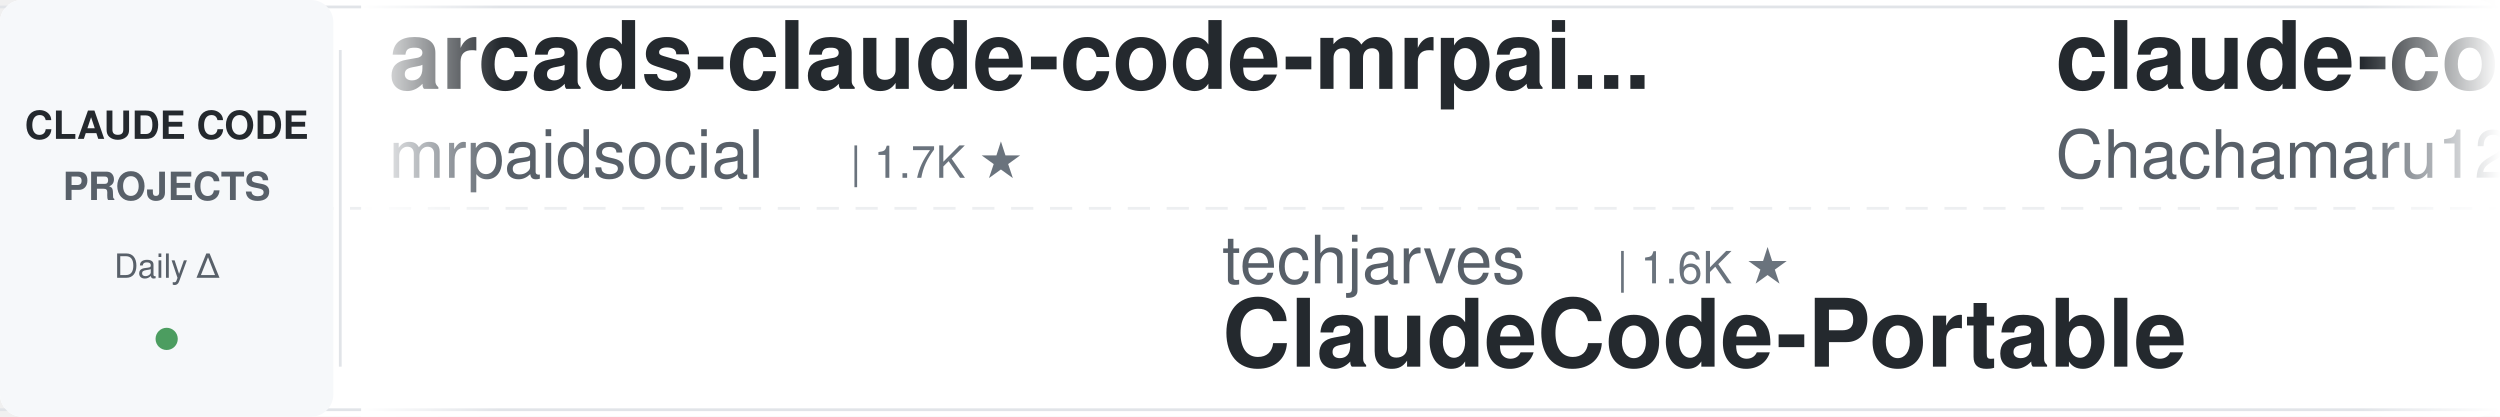
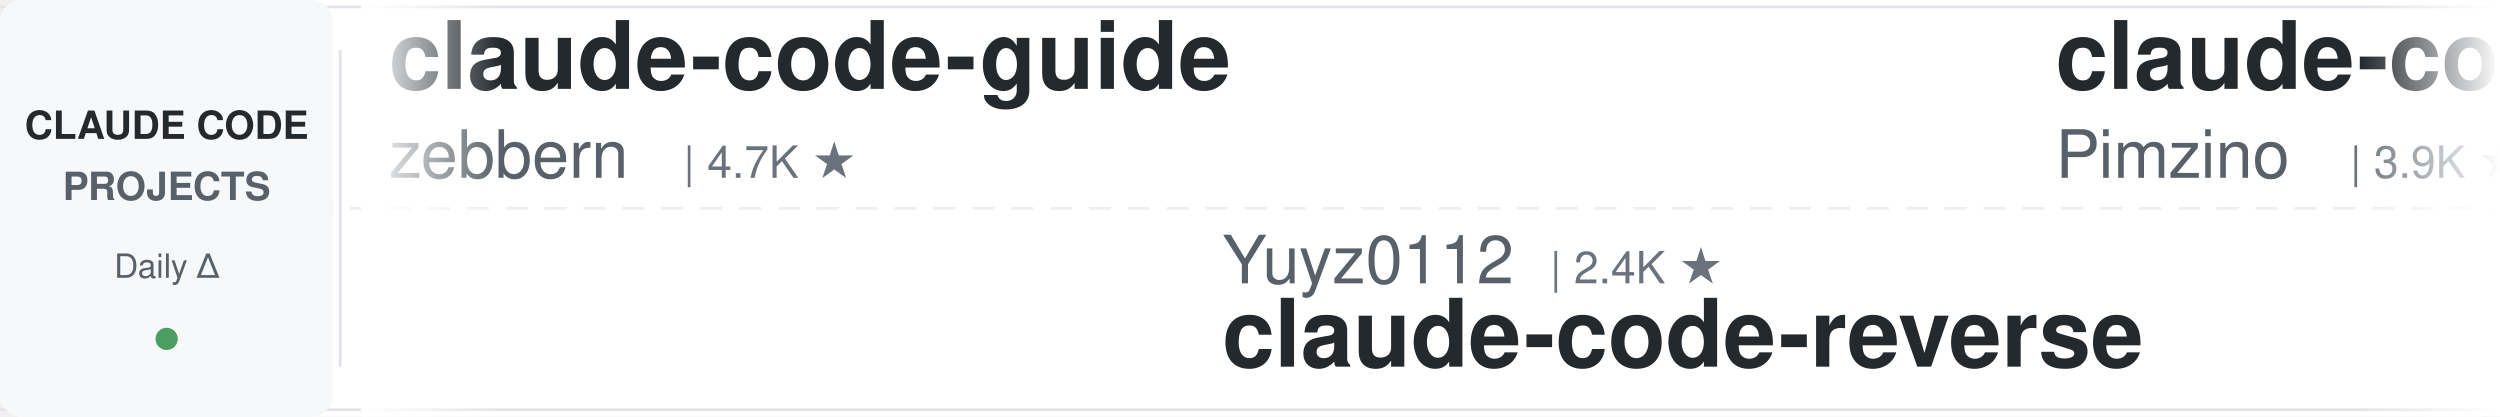
<svg xmlns="http://www.w3.org/2000/svg" width="900" height="150">
  <defs>
    <linearGradient id="leftFade" x1="0%" y1="0%" x2="100%" y2="0%">
      <stop offset="0%" style="stop-color:#ffffff;stop-opacity:1" />
      <stop offset="100%" style="stop-color:#ffffff;stop-opacity:0" />
    </linearGradient>
    <linearGradient id="rightFade" x1="0%" y1="0%" x2="100%" y2="0%">
      <stop offset="0%" style="stop-color:#ffffff;stop-opacity:0" />
      <stop offset="100%" style="stop-color:#ffffff;stop-opacity:1" />
    </linearGradient>
  </defs>
  <rect width="900" height="150" fill="#ffffff" rx="8" />
  <rect x="0" y="2" width="900" height="1" fill="#e1e4e8" />
  <rect x="0" y="147" width="900" height="1" fill="#e1e4e8" />
  <line x1="0" y1="75" x2="900" y2="75" stroke="#e1e4e8" stroke-width="1" stroke-dasharray="8 6" opacity="0.6" />
  <rect x="0" y="0" width="120" height="150" fill="#f6f8fa" rx="8" />
  <text x="60" y="50" font-family="-apple-system, BlinkMacSystemFont, 'Segoe UI', Helvetica, Arial, sans-serif" font-size="14" font-weight="600" fill="#24292e" text-anchor="middle">CLAUDE CODE</text>
  <text x="60" y="72" font-family="-apple-system, BlinkMacSystemFont, 'Segoe UI', Helvetica, Arial, sans-serif" font-size="14" font-weight="600" fill="#586069" text-anchor="middle">PROJECTS</text>
  <text x="60" y="100" font-family="-apple-system, BlinkMacSystemFont, 'Segoe UI', Helvetica, Arial, sans-serif" font-size="12" font-weight="500" fill="#586069" text-anchor="middle">Daily Δ</text>
  <circle cx="60" cy="122" r="4" fill="#22863a" opacity="0.8" />
  <rect x="122" y="18" width="1" height="114" fill="#e1e4e8" />
  <clipPath id="tickerClip">
    <rect x="130" y="0" width="770" height="150" />
  </clipPath>
  <g clip-path="url(#tickerClip)">
    <g id="tickerItems">
      <animateTransform attributeName="transform" attributeType="XML" type="translate" from="0 0" to="-3000 0" dur="54s" repeatCount="indefinite" />
      <g transform="translate(0, 0)">
-         <text x="140" y="32" font-family="-apple-system, BlinkMacSystemFont, 'Segoe UI', Helvetica, Arial, sans-serif" font-size="34" font-weight="600" fill="#24292e">arcads-claude-code-mrpai...</text>
-         <text x="140" y="64" font-family="-apple-system, BlinkMacSystemFont, 'Segoe UI', Helvetica, Arial, sans-serif" font-size="24" font-weight="400" fill="#586069">mrpaidsocial</text>
-         <text x="306" y="64" font-family="-apple-system, BlinkMacSystemFont, 'Segoe UI', Helvetica, Arial, sans-serif" font-size="16" font-weight="500" fill="#6a737d">| 1.7K ★</text>
-       </g>
-       <g transform="translate(300, 0)">
-         <text x="140" y="102" font-family="-apple-system, BlinkMacSystemFont, 'Segoe UI', Helvetica, Arial, sans-serif" font-size="24" font-weight="400" fill="#586069">techjarves</text>
-         <text x="282" y="102" font-family="-apple-system, BlinkMacSystemFont, 'Segoe UI', Helvetica, Arial, sans-serif" font-size="16" font-weight="500" fill="#6a737d">| 1.6K ★</text>
-         <text x="140" y="132" font-family="-apple-system, BlinkMacSystemFont, 'Segoe UI', Helvetica, Arial, sans-serif" font-size="34" font-weight="600" fill="#24292e">ClaudeCode-Portable</text>
-       </g>
-       <g transform="translate(600, 0)">
-         <text x="140" y="32" font-family="-apple-system, BlinkMacSystemFont, 'Segoe UI', Helvetica, Arial, sans-serif" font-size="34" font-weight="600" fill="#24292e">claude-code-harness</text>
-         <text x="140" y="64" font-family="-apple-system, BlinkMacSystemFont, 'Segoe UI', Helvetica, Arial, sans-serif" font-size="24" font-weight="400" fill="#586069">Chachamaru127</text>
-         <text x="318" y="64" font-family="-apple-system, BlinkMacSystemFont, 'Segoe UI', Helvetica, Arial, sans-serif" font-size="16" font-weight="500" fill="#6a737d">| 3.2K ★</text>
-       </g>
-       <g transform="translate(900, 0)">
-         <text x="140" y="102" font-family="-apple-system, BlinkMacSystemFont, 'Segoe UI', Helvetica, Arial, sans-serif" font-size="24" font-weight="400" fill="#586069">anthropics</text>
-         <text x="282" y="102" font-family="-apple-system, BlinkMacSystemFont, 'Segoe UI', Helvetica, Arial, sans-serif" font-size="16" font-weight="500" fill="#6a737d">| 6.8K ★</text>
-         <text x="140" y="132" font-family="-apple-system, BlinkMacSystemFont, 'Segoe UI', Helvetica, Arial, sans-serif" font-size="34" font-weight="600" fill="#24292e">claude-code-security-rev...</text>
-       </g>
-       <g transform="translate(1200, 0)">
        <text x="140" y="32" font-family="-apple-system, BlinkMacSystemFont, 'Segoe UI', Helvetica, Arial, sans-serif" font-size="34" font-weight="600" fill="#24292e">claude-code-guide</text>
        <text x="140" y="64" font-family="-apple-system, BlinkMacSystemFont, 'Segoe UI', Helvetica, Arial, sans-serif" font-size="24" font-weight="400" fill="#586069">zebbern</text>
        <text x="246" y="64" font-family="-apple-system, BlinkMacSystemFont, 'Segoe UI', Helvetica, Arial, sans-serif" font-size="16" font-weight="500" fill="#6a737d">| 4.7K ★</text>
      </g>
-       <g transform="translate(1500, 0)">
-         <text x="140" y="102" font-family="-apple-system, BlinkMacSystemFont, 'Segoe UI', Helvetica, Arial, sans-serif" font-size="24" font-weight="400" fill="#586069">Piebald-AI</text>
-         <text x="282" y="102" font-family="-apple-system, BlinkMacSystemFont, 'Segoe UI', Helvetica, Arial, sans-serif" font-size="16" font-weight="500" fill="#6a737d">| 13.1K ★</text>
-         <text x="140" y="132" font-family="-apple-system, BlinkMacSystemFont, 'Segoe UI', Helvetica, Arial, sans-serif" font-size="34" font-weight="600" fill="#24292e">claude-code-system-promp...</text>
+       <g transform="translate(300, 0)">
+         <text x="140" y="102" font-family="-apple-system, BlinkMacSystemFont, 'Segoe UI', Helvetica, Arial, sans-serif" font-size="24" font-weight="400" fill="#586069">Yuyz0112</text>
+         <text x="258" y="102" font-family="-apple-system, BlinkMacSystemFont, 'Segoe UI', Helvetica, Arial, sans-serif" font-size="16" font-weight="500" fill="#6a737d">| 2.4K ★</text>
+         <text x="140" y="132" font-family="-apple-system, BlinkMacSystemFont, 'Segoe UI', Helvetica, Arial, sans-serif" font-size="34" font-weight="600" fill="#24292e">claude-code-reverse</text>
      </g>
-       <g transform="translate(1800, 0)">
-         <text x="140" y="32" font-family="-apple-system, BlinkMacSystemFont, 'Segoe UI', Helvetica, Arial, sans-serif" font-size="34" font-weight="600" fill="#24292e">awesome-claude-code-plug...</text>
-         <text x="140" y="64" font-family="-apple-system, BlinkMacSystemFont, 'Segoe UI', Helvetica, Arial, sans-serif" font-size="24" font-weight="400" fill="#586069">ccplugins</text>
-         <text x="270" y="64" font-family="-apple-system, BlinkMacSystemFont, 'Segoe UI', Helvetica, Arial, sans-serif" font-size="16" font-weight="500" fill="#6a737d">| 1.0K ★</text>
-       </g>
-       <g transform="translate(2100, 0)">
-         <text x="140" y="102" font-family="-apple-system, BlinkMacSystemFont, 'Segoe UI', Helvetica, Arial, sans-serif" font-size="24" font-weight="400" fill="#586069">anthropics</text>
-         <text x="282" y="102" font-family="-apple-system, BlinkMacSystemFont, 'Segoe UI', Helvetica, Arial, sans-serif" font-size="16" font-weight="500" fill="#6a737d">| 1.0K ★</text>
-         <text x="140" y="132" font-family="-apple-system, BlinkMacSystemFont, 'Segoe UI', Helvetica, Arial, sans-serif" font-size="34" font-weight="600" fill="#24292e">claude-code-base-action</text>
-       </g>
-       <g transform="translate(2400, 0)">
+       <g transform="translate(600, 0)">
        <text x="140" y="32" font-family="-apple-system, BlinkMacSystemFont, 'Segoe UI', Helvetica, Arial, sans-serif" font-size="34" font-weight="600" fill="#24292e">claude-code-spec-workflo...</text>
        <text x="140" y="64" font-family="-apple-system, BlinkMacSystemFont, 'Segoe UI', Helvetica, Arial, sans-serif" font-size="24" font-weight="400" fill="#586069">Pimzino</text>
        <text x="246" y="64" font-family="-apple-system, BlinkMacSystemFont, 'Segoe UI', Helvetica, Arial, sans-serif" font-size="16" font-weight="500" fill="#6a737d">| 3.9K ★</text>
      </g>
+       <g transform="translate(900, 0)">
+         <text x="140" y="102" font-family="-apple-system, BlinkMacSystemFont, 'Segoe UI', Helvetica, Arial, sans-serif" font-size="24" font-weight="400" fill="#586069">frankbria</text>
+         <text x="270" y="102" font-family="-apple-system, BlinkMacSystemFont, 'Segoe UI', Helvetica, Arial, sans-serif" font-size="16" font-weight="500" fill="#6a737d">| 9.7K ★</text>
+         <text x="140" y="132" font-family="-apple-system, BlinkMacSystemFont, 'Segoe UI', Helvetica, Arial, sans-serif" font-size="34" font-weight="600" fill="#24292e">ralph-claude-code</text>
+       </g>
+       <g transform="translate(1200, 0)">
+         <text x="140" y="32" font-family="-apple-system, BlinkMacSystemFont, 'Segoe UI', Helvetica, Arial, sans-serif" font-size="34" font-weight="600" fill="#24292e">claude-code-tudou</text>
+         <text x="140" y="64" font-family="-apple-system, BlinkMacSystemFont, 'Segoe UI', Helvetica, Arial, sans-serif" font-size="24" font-weight="400" fill="#586069">AICoderTudou</text>
+         <text x="306" y="64" font-family="-apple-system, BlinkMacSystemFont, 'Segoe UI', Helvetica, Arial, sans-serif" font-size="16" font-weight="500" fill="#6a737d">| 494 ★</text>
+       </g>
+       <g transform="translate(1500, 0)">
+         <text x="140" y="102" font-family="-apple-system, BlinkMacSystemFont, 'Segoe UI', Helvetica, Arial, sans-serif" font-size="24" font-weight="400" fill="#586069">pedrohcgs</text>
+         <text x="270" y="102" font-family="-apple-system, BlinkMacSystemFont, 'Segoe UI', Helvetica, Arial, sans-serif" font-size="16" font-weight="500" fill="#6a737d">| 1.7K ★</text>
+         <text x="140" y="132" font-family="-apple-system, BlinkMacSystemFont, 'Segoe UI', Helvetica, Arial, sans-serif" font-size="34" font-weight="600" fill="#24292e">claude-code-my-workflow</text>
+       </g>
+       <g transform="translate(1800, 0)">
+         <text x="140" y="32" font-family="-apple-system, BlinkMacSystemFont, 'Segoe UI', Helvetica, Arial, sans-serif" font-size="34" font-weight="600" fill="#24292e">claude-code-telegram</text>
+         <text x="140" y="64" font-family="-apple-system, BlinkMacSystemFont, 'Segoe UI', Helvetica, Arial, sans-serif" font-size="24" font-weight="400" fill="#586069">overwirehq</text>
+         <text x="282" y="64" font-family="-apple-system, BlinkMacSystemFont, 'Segoe UI', Helvetica, Arial, sans-serif" font-size="16" font-weight="500" fill="#6a737d">| 2.8K ★</text>
+       </g>
+       <g transform="translate(2100, 0)">
+         <text x="140" y="102" font-family="-apple-system, BlinkMacSystemFont, 'Segoe UI', Helvetica, Arial, sans-serif" font-size="24" font-weight="400" fill="#586069">alejandrobalderas</text>
+         <text x="366" y="102" font-family="-apple-system, BlinkMacSystemFont, 'Segoe UI', Helvetica, Arial, sans-serif" font-size="16" font-weight="500" fill="#6a737d">| 3.0K ★</text>
+         <text x="140" y="132" font-family="-apple-system, BlinkMacSystemFont, 'Segoe UI', Helvetica, Arial, sans-serif" font-size="34" font-weight="600" fill="#24292e">claude-code-from-source</text>
+       </g>
+       <g transform="translate(2400, 0)">
+         <text x="140" y="32" font-family="-apple-system, BlinkMacSystemFont, 'Segoe UI', Helvetica, Arial, sans-serif" font-size="34" font-weight="600" fill="#24292e">how-claude-code-works</text>
+         <text x="140" y="64" font-family="-apple-system, BlinkMacSystemFont, 'Segoe UI', Helvetica, Arial, sans-serif" font-size="24" font-weight="400" fill="#586069">Windy3f3f3f3f</text>
+         <text x="318" y="64" font-family="-apple-system, BlinkMacSystemFont, 'Segoe UI', Helvetica, Arial, sans-serif" font-size="16" font-weight="500" fill="#6a737d">| 3.8K ★</text>
+       </g>
      <g transform="translate(2700, 0)">
-         <text x="140" y="102" font-family="-apple-system, BlinkMacSystemFont, 'Segoe UI', Helvetica, Arial, sans-serif" font-size="24" font-weight="400" fill="#586069">Maciek-roboblog</text>
-         <text x="342" y="102" font-family="-apple-system, BlinkMacSystemFont, 'Segoe UI', Helvetica, Arial, sans-serif" font-size="16" font-weight="500" fill="#6a737d">| 8.8K ★</text>
-         <text x="140" y="132" font-family="-apple-system, BlinkMacSystemFont, 'Segoe UI', Helvetica, Arial, sans-serif" font-size="34" font-weight="600" fill="#24292e">Claude-Code-Usage-Monito...</text>
+         <text x="140" y="102" font-family="-apple-system, BlinkMacSystemFont, 'Segoe UI', Helvetica, Arial, sans-serif" font-size="24" font-weight="400" fill="#586069">ykdojo</text>
+         <text x="234" y="102" font-family="-apple-system, BlinkMacSystemFont, 'Segoe UI', Helvetica, Arial, sans-serif" font-size="16" font-weight="500" fill="#6a737d">| 10.3K ★</text>
+         <text x="140" y="132" font-family="-apple-system, BlinkMacSystemFont, 'Segoe UI', Helvetica, Arial, sans-serif" font-size="34" font-weight="600" fill="#24292e">claude-code-tips</text>
      </g>
      <g transform="translate(3000, 0)">
-         <text x="140" y="32" font-family="-apple-system, BlinkMacSystemFont, 'Segoe UI', Helvetica, Arial, sans-serif" font-size="34" font-weight="600" fill="#24292e">arcads-claude-code-mrpai...</text>
-         <text x="140" y="64" font-family="-apple-system, BlinkMacSystemFont, 'Segoe UI', Helvetica, Arial, sans-serif" font-size="24" font-weight="400" fill="#586069">mrpaidsocial</text>
-         <text x="306" y="64" font-family="-apple-system, BlinkMacSystemFont, 'Segoe UI', Helvetica, Arial, sans-serif" font-size="16" font-weight="500" fill="#6a737d">| 1.7K ★</text>
+         <text x="140" y="32" font-family="-apple-system, BlinkMacSystemFont, 'Segoe UI', Helvetica, Arial, sans-serif" font-size="34" font-weight="600" fill="#24292e">claude-code-guide</text>
+         <text x="140" y="64" font-family="-apple-system, BlinkMacSystemFont, 'Segoe UI', Helvetica, Arial, sans-serif" font-size="24" font-weight="400" fill="#586069">zebbern</text>
+         <text x="246" y="64" font-family="-apple-system, BlinkMacSystemFont, 'Segoe UI', Helvetica, Arial, sans-serif" font-size="16" font-weight="500" fill="#6a737d">| 4.7K ★</text>
      </g>
      <g transform="translate(3300, 0)">
-         <text x="140" y="102" font-family="-apple-system, BlinkMacSystemFont, 'Segoe UI', Helvetica, Arial, sans-serif" font-size="24" font-weight="400" fill="#586069">techjarves</text>
-         <text x="282" y="102" font-family="-apple-system, BlinkMacSystemFont, 'Segoe UI', Helvetica, Arial, sans-serif" font-size="16" font-weight="500" fill="#6a737d">| 1.6K ★</text>
-         <text x="140" y="132" font-family="-apple-system, BlinkMacSystemFont, 'Segoe UI', Helvetica, Arial, sans-serif" font-size="34" font-weight="600" fill="#24292e">ClaudeCode-Portable</text>
+         <text x="140" y="102" font-family="-apple-system, BlinkMacSystemFont, 'Segoe UI', Helvetica, Arial, sans-serif" font-size="24" font-weight="400" fill="#586069">Yuyz0112</text>
+         <text x="258" y="102" font-family="-apple-system, BlinkMacSystemFont, 'Segoe UI', Helvetica, Arial, sans-serif" font-size="16" font-weight="500" fill="#6a737d">| 2.4K ★</text>
+         <text x="140" y="132" font-family="-apple-system, BlinkMacSystemFont, 'Segoe UI', Helvetica, Arial, sans-serif" font-size="34" font-weight="600" fill="#24292e">claude-code-reverse</text>
      </g>
      <g transform="translate(3600, 0)">
-         <text x="140" y="32" font-family="-apple-system, BlinkMacSystemFont, 'Segoe UI', Helvetica, Arial, sans-serif" font-size="34" font-weight="600" fill="#24292e">claude-code-harness</text>
-         <text x="140" y="64" font-family="-apple-system, BlinkMacSystemFont, 'Segoe UI', Helvetica, Arial, sans-serif" font-size="24" font-weight="400" fill="#586069">Chachamaru127</text>
-         <text x="318" y="64" font-family="-apple-system, BlinkMacSystemFont, 'Segoe UI', Helvetica, Arial, sans-serif" font-size="16" font-weight="500" fill="#6a737d">| 3.2K ★</text>
+         <text x="140" y="32" font-family="-apple-system, BlinkMacSystemFont, 'Segoe UI', Helvetica, Arial, sans-serif" font-size="34" font-weight="600" fill="#24292e">claude-code-spec-workflo...</text>
+         <text x="140" y="64" font-family="-apple-system, BlinkMacSystemFont, 'Segoe UI', Helvetica, Arial, sans-serif" font-size="24" font-weight="400" fill="#586069">Pimzino</text>
+         <text x="246" y="64" font-family="-apple-system, BlinkMacSystemFont, 'Segoe UI', Helvetica, Arial, sans-serif" font-size="16" font-weight="500" fill="#6a737d">| 3.9K ★</text>
      </g>
      <g transform="translate(3900, 0)">
-         <text x="140" y="102" font-family="-apple-system, BlinkMacSystemFont, 'Segoe UI', Helvetica, Arial, sans-serif" font-size="24" font-weight="400" fill="#586069">anthropics</text>
-         <text x="282" y="102" font-family="-apple-system, BlinkMacSystemFont, 'Segoe UI', Helvetica, Arial, sans-serif" font-size="16" font-weight="500" fill="#6a737d">| 6.8K ★</text>
-         <text x="140" y="132" font-family="-apple-system, BlinkMacSystemFont, 'Segoe UI', Helvetica, Arial, sans-serif" font-size="34" font-weight="600" fill="#24292e">claude-code-security-rev...</text>
+         <text x="140" y="102" font-family="-apple-system, BlinkMacSystemFont, 'Segoe UI', Helvetica, Arial, sans-serif" font-size="24" font-weight="400" fill="#586069">frankbria</text>
+         <text x="270" y="102" font-family="-apple-system, BlinkMacSystemFont, 'Segoe UI', Helvetica, Arial, sans-serif" font-size="16" font-weight="500" fill="#6a737d">| 9.7K ★</text>
+         <text x="140" y="132" font-family="-apple-system, BlinkMacSystemFont, 'Segoe UI', Helvetica, Arial, sans-serif" font-size="34" font-weight="600" fill="#24292e">ralph-claude-code</text>
      </g>
    </g>
  </g>
  <rect x="130" y="0" width="50" height="150" fill="url(#leftFade)" />
  <rect x="850" y="0" width="50" height="150" fill="url(#rightFade)" />
</svg>
